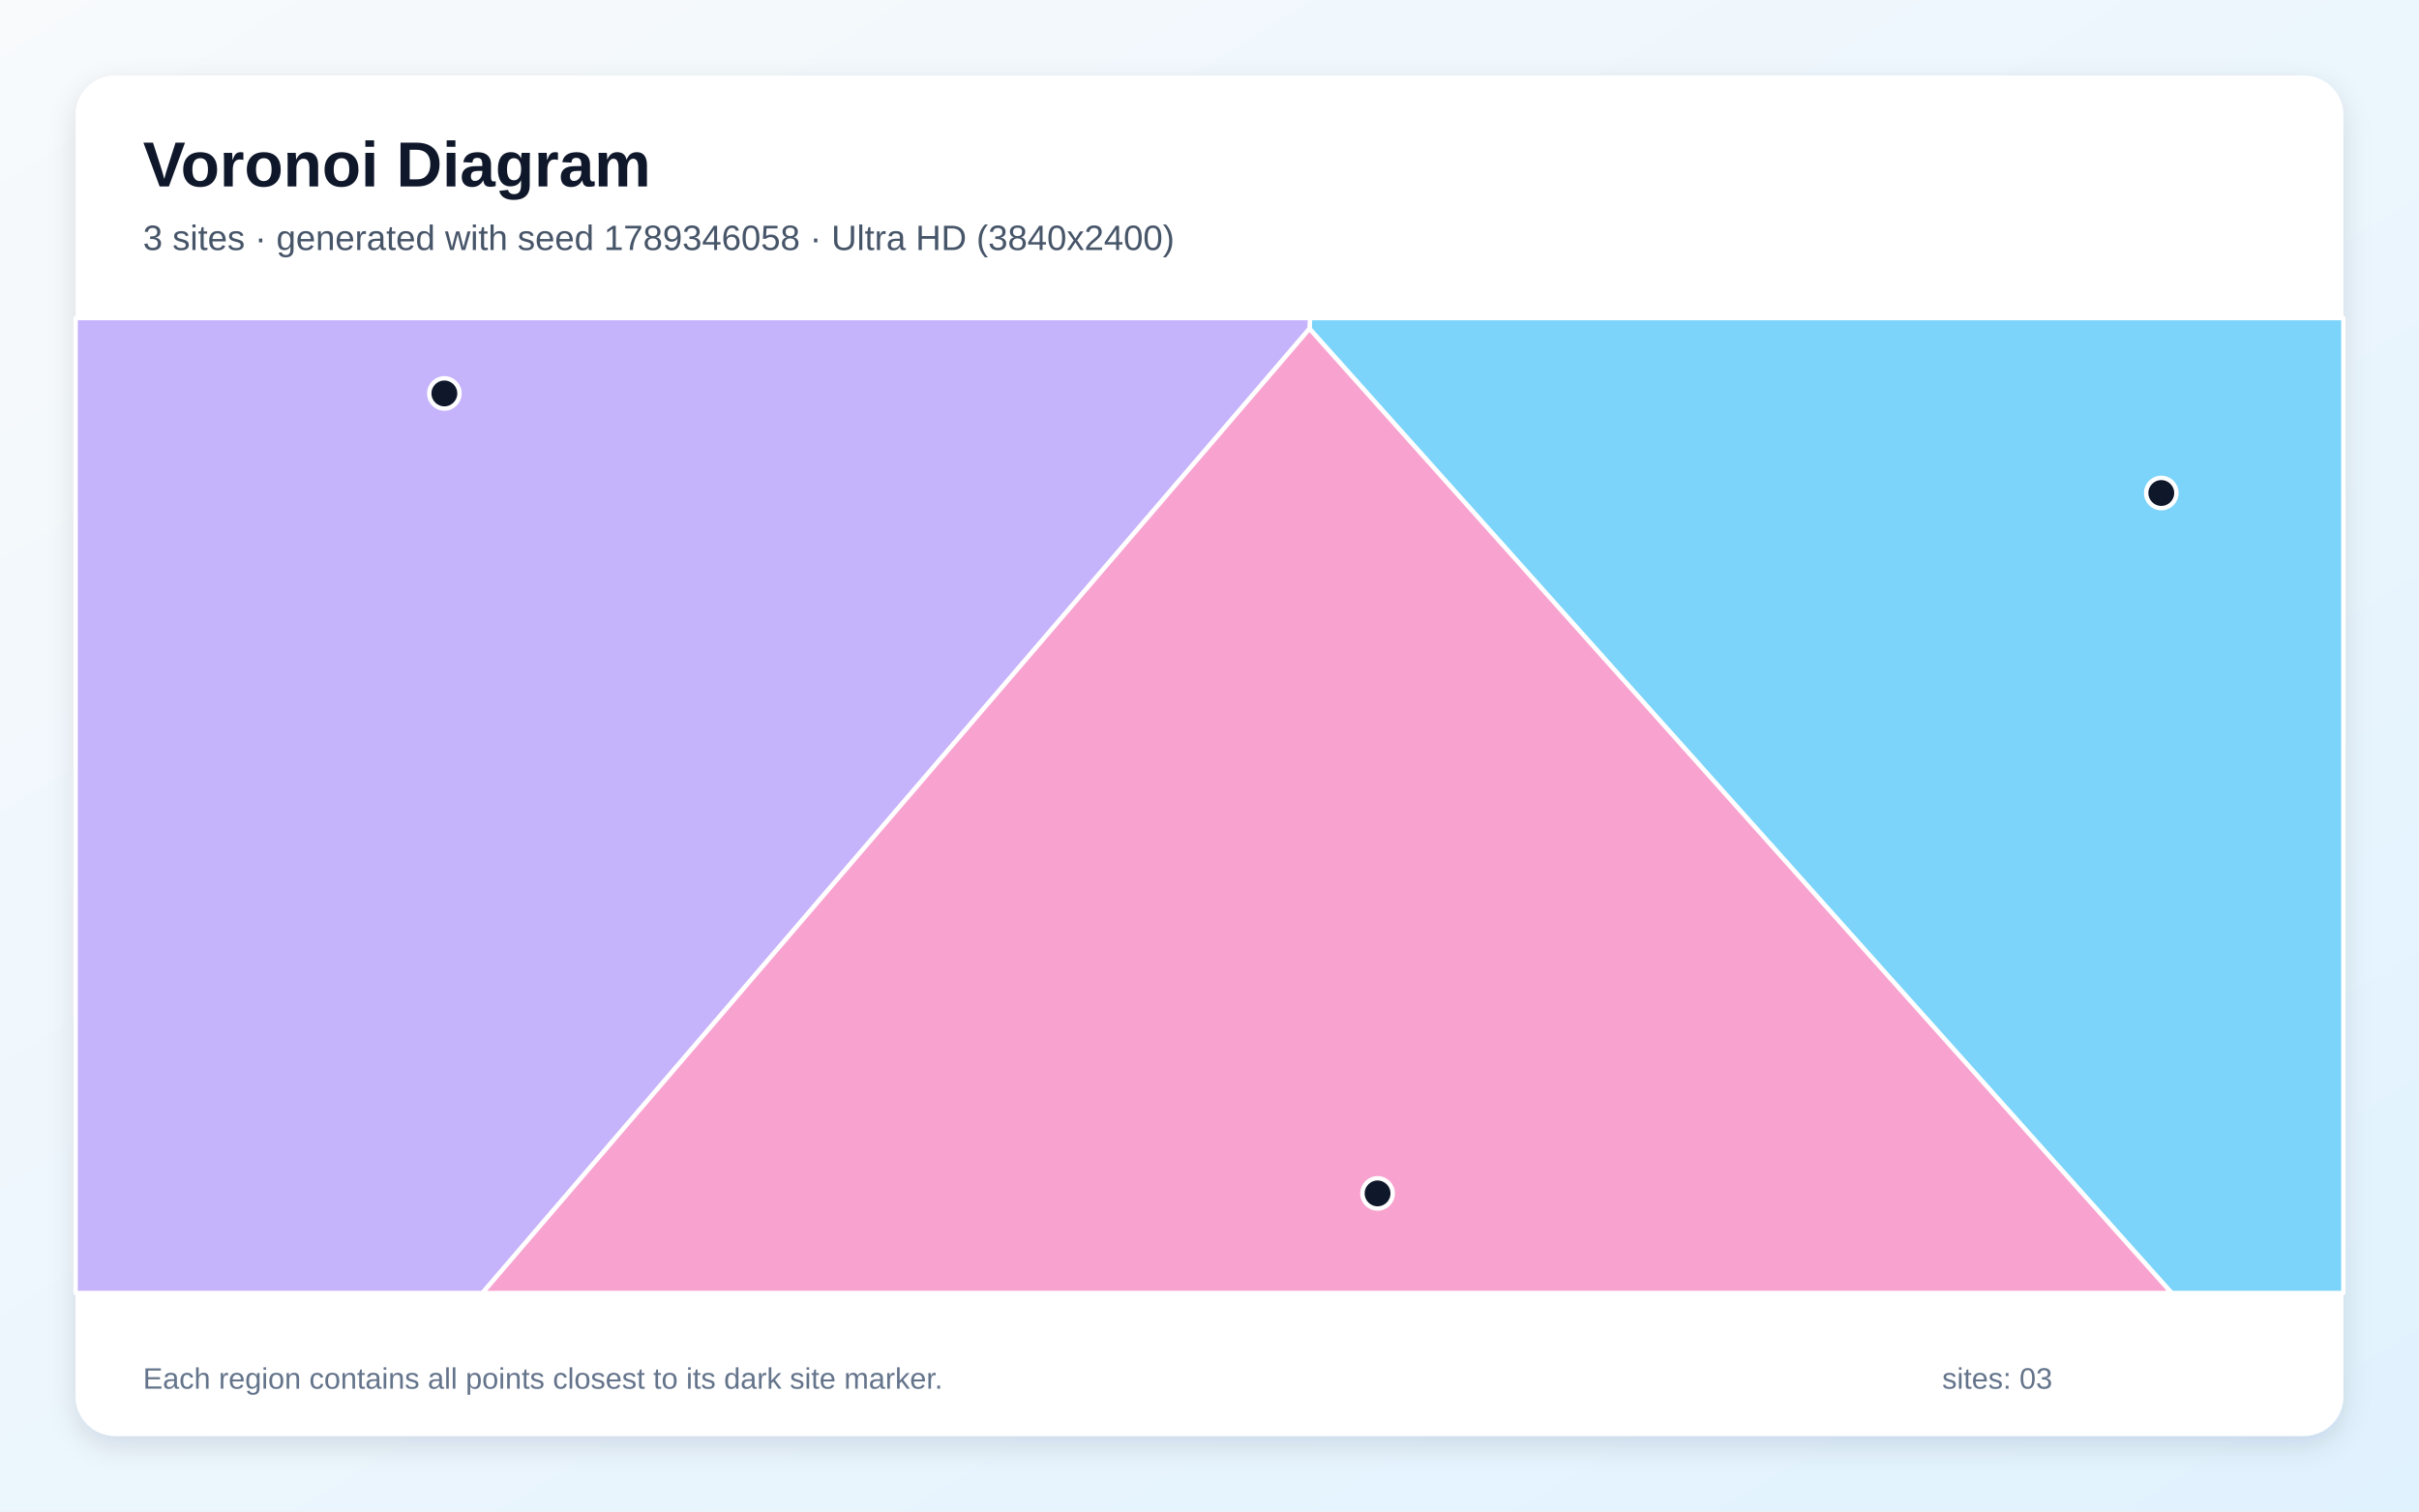
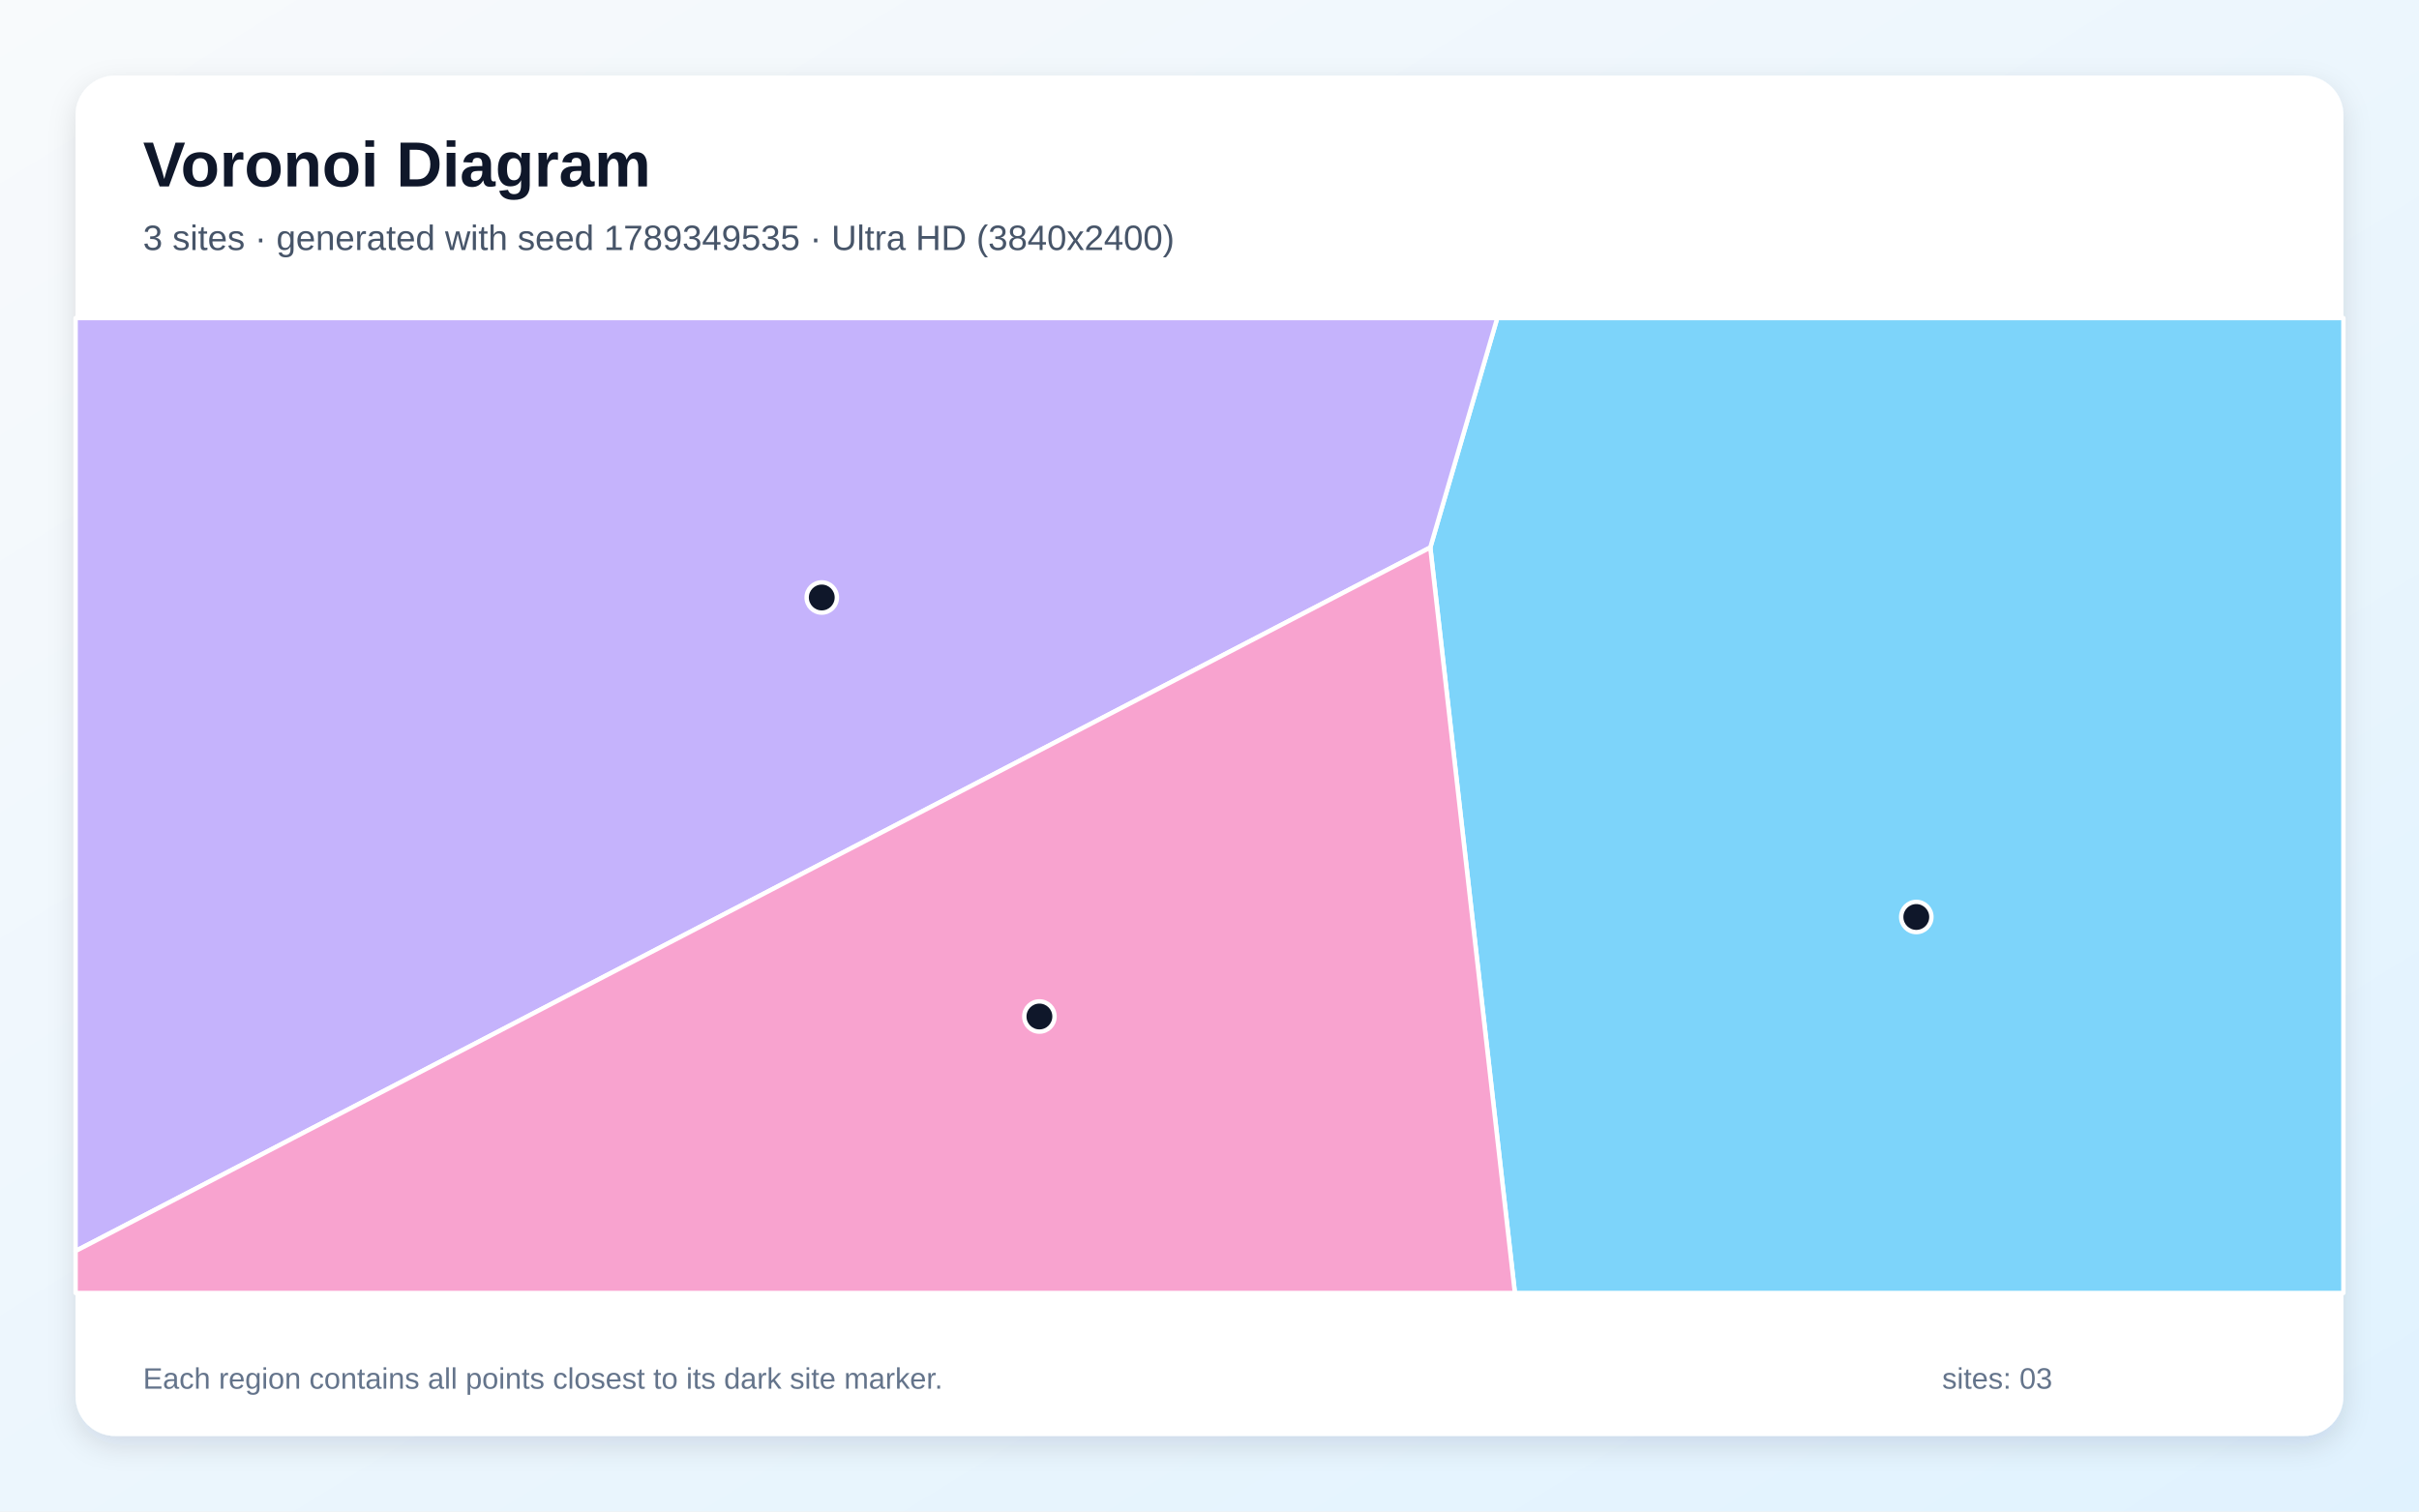
<svg xmlns="http://www.w3.org/2000/svg" width="3840" height="2400" viewBox="0 0 3840 2400" role="img" aria-labelledby="title description">
  <defs>
    <linearGradient id="background" x1="0" y1="0" x2="1" y2="1">
      <stop stop-color="#F8FAFC" />
      <stop offset="1" stop-color="#E0F2FE" />
    </linearGradient>
    <filter id="shadow" x="-5%" y="-5%" width="110%" height="110%">
      <feDropShadow dx="0" dy="15" stdDeviation="22" flood-color="#0F172A" flood-opacity=".12" />
    </filter>
  </defs>
  <rect width="3840" height="2400" fill="url(#background)" />
  <rect x="120" y="120" width="3600" height="2160" rx="63" fill="#FFFFFF" filter="url(#shadow)" />
  <g font-family="Arial, sans-serif">
    <text x="227" y="296" font-size="101" font-weight="700" fill="#0F172A">Voronoi Diagram</text>
-     <text x="227" y="397" font-size="56" fill="#475569">3 sites · generated with seed 1789346058 · Ultra HD (3840x2400)</text>
+     <text x="227" y="397" font-size="56" fill="#475569">3 sites · generated with seed 1789349535 · Ultra HD (3840x2400)</text>
  </g>
  <g stroke="#FFFFFF" stroke-width="7" stroke-linejoin="round">
-     <polygon points="2078.7,522.0 2079.7,505.0 3720.0,505.0 3720.0,2053.0 3447.2,2053.0" fill="#38BDF8" fill-opacity="0.65" />
-     <polygon points="120.0,505.0 2079.7,505.0 2078.7,522.0 765.9,2053.0 120.0,2053.0" fill="#A78BFA" fill-opacity="0.65" />
-     <polygon points="2078.7,522.0 3447.2,2053.0 765.9,2053.0" fill="#F472B6" fill-opacity="0.65" />
+     <polygon points="2270.5,869.3 2376.8,505.0 3720.0,505.0 3720.0,2053.0 2404.8,2053.0" fill="#38BDF8" fill-opacity="0.65" />
+     <polygon points="120.0,1986.4 120.0,505.0 2376.8,505.0 2270.5,869.3" fill="#A78BFA" fill-opacity="0.65" />
+     <polygon points="120.0,1986.4 2270.5,869.3 2404.8,2053.0 120.0,2053.0" fill="#F472B6" fill-opacity="0.65" />
  </g>
  <g>
-     <circle cx="3430.9" cy="782.8" r="24" fill="#0F172A" stroke="#FFFFFF" stroke-width="7" />
-     <circle cx="705.4" cy="624.7" r="24" fill="#0F172A" stroke="#FFFFFF" stroke-width="7" />
-     <circle cx="2186.8" cy="1894.9" r="24" fill="#0F172A" stroke="#FFFFFF" stroke-width="7" />
+     <circle cx="3042.0" cy="1456.0" r="24" fill="#0F172A" stroke="#FFFFFF" stroke-width="7" />
+     <circle cx="1304.5" cy="948.7" r="24" fill="#0F172A" stroke="#FFFFFF" stroke-width="7" />
+     <circle cx="1650.0" cy="1614.0" r="24" fill="#0F172A" stroke="#FFFFFF" stroke-width="7" />
  </g>
  <g font-family="Arial, sans-serif" font-size="47" fill="#64748B">
    <text x="227" y="2205">Each region contains all points closest to its dark site marker.</text>
    <text x="3083" y="2205">sites: 03</text>
  </g>
</svg>
